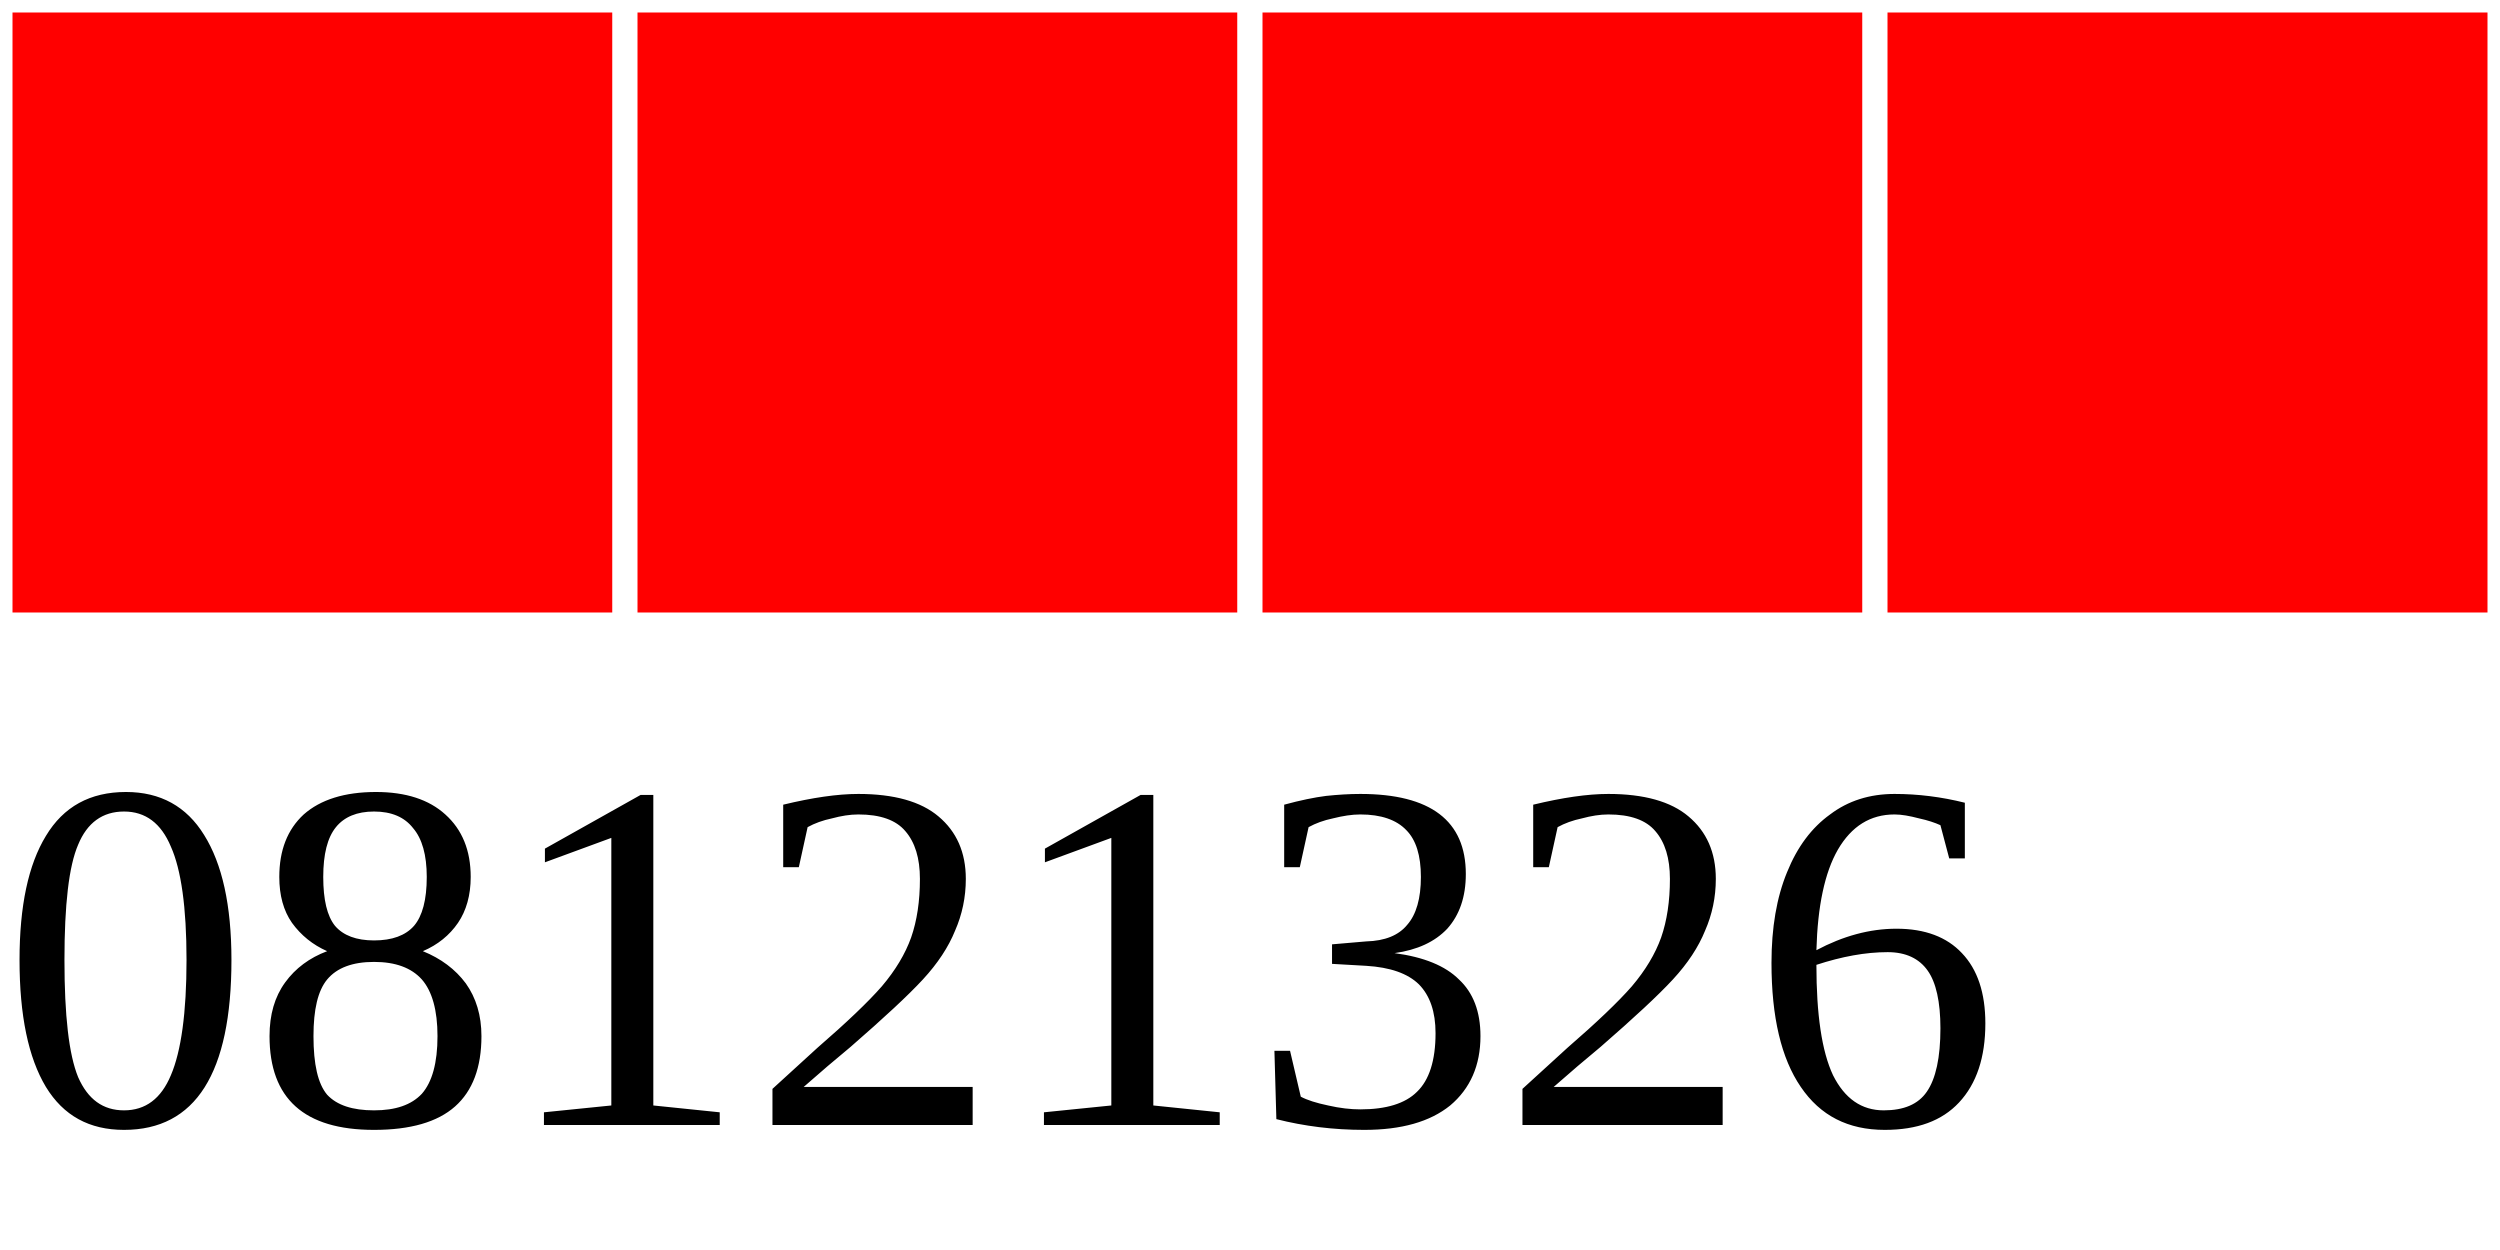
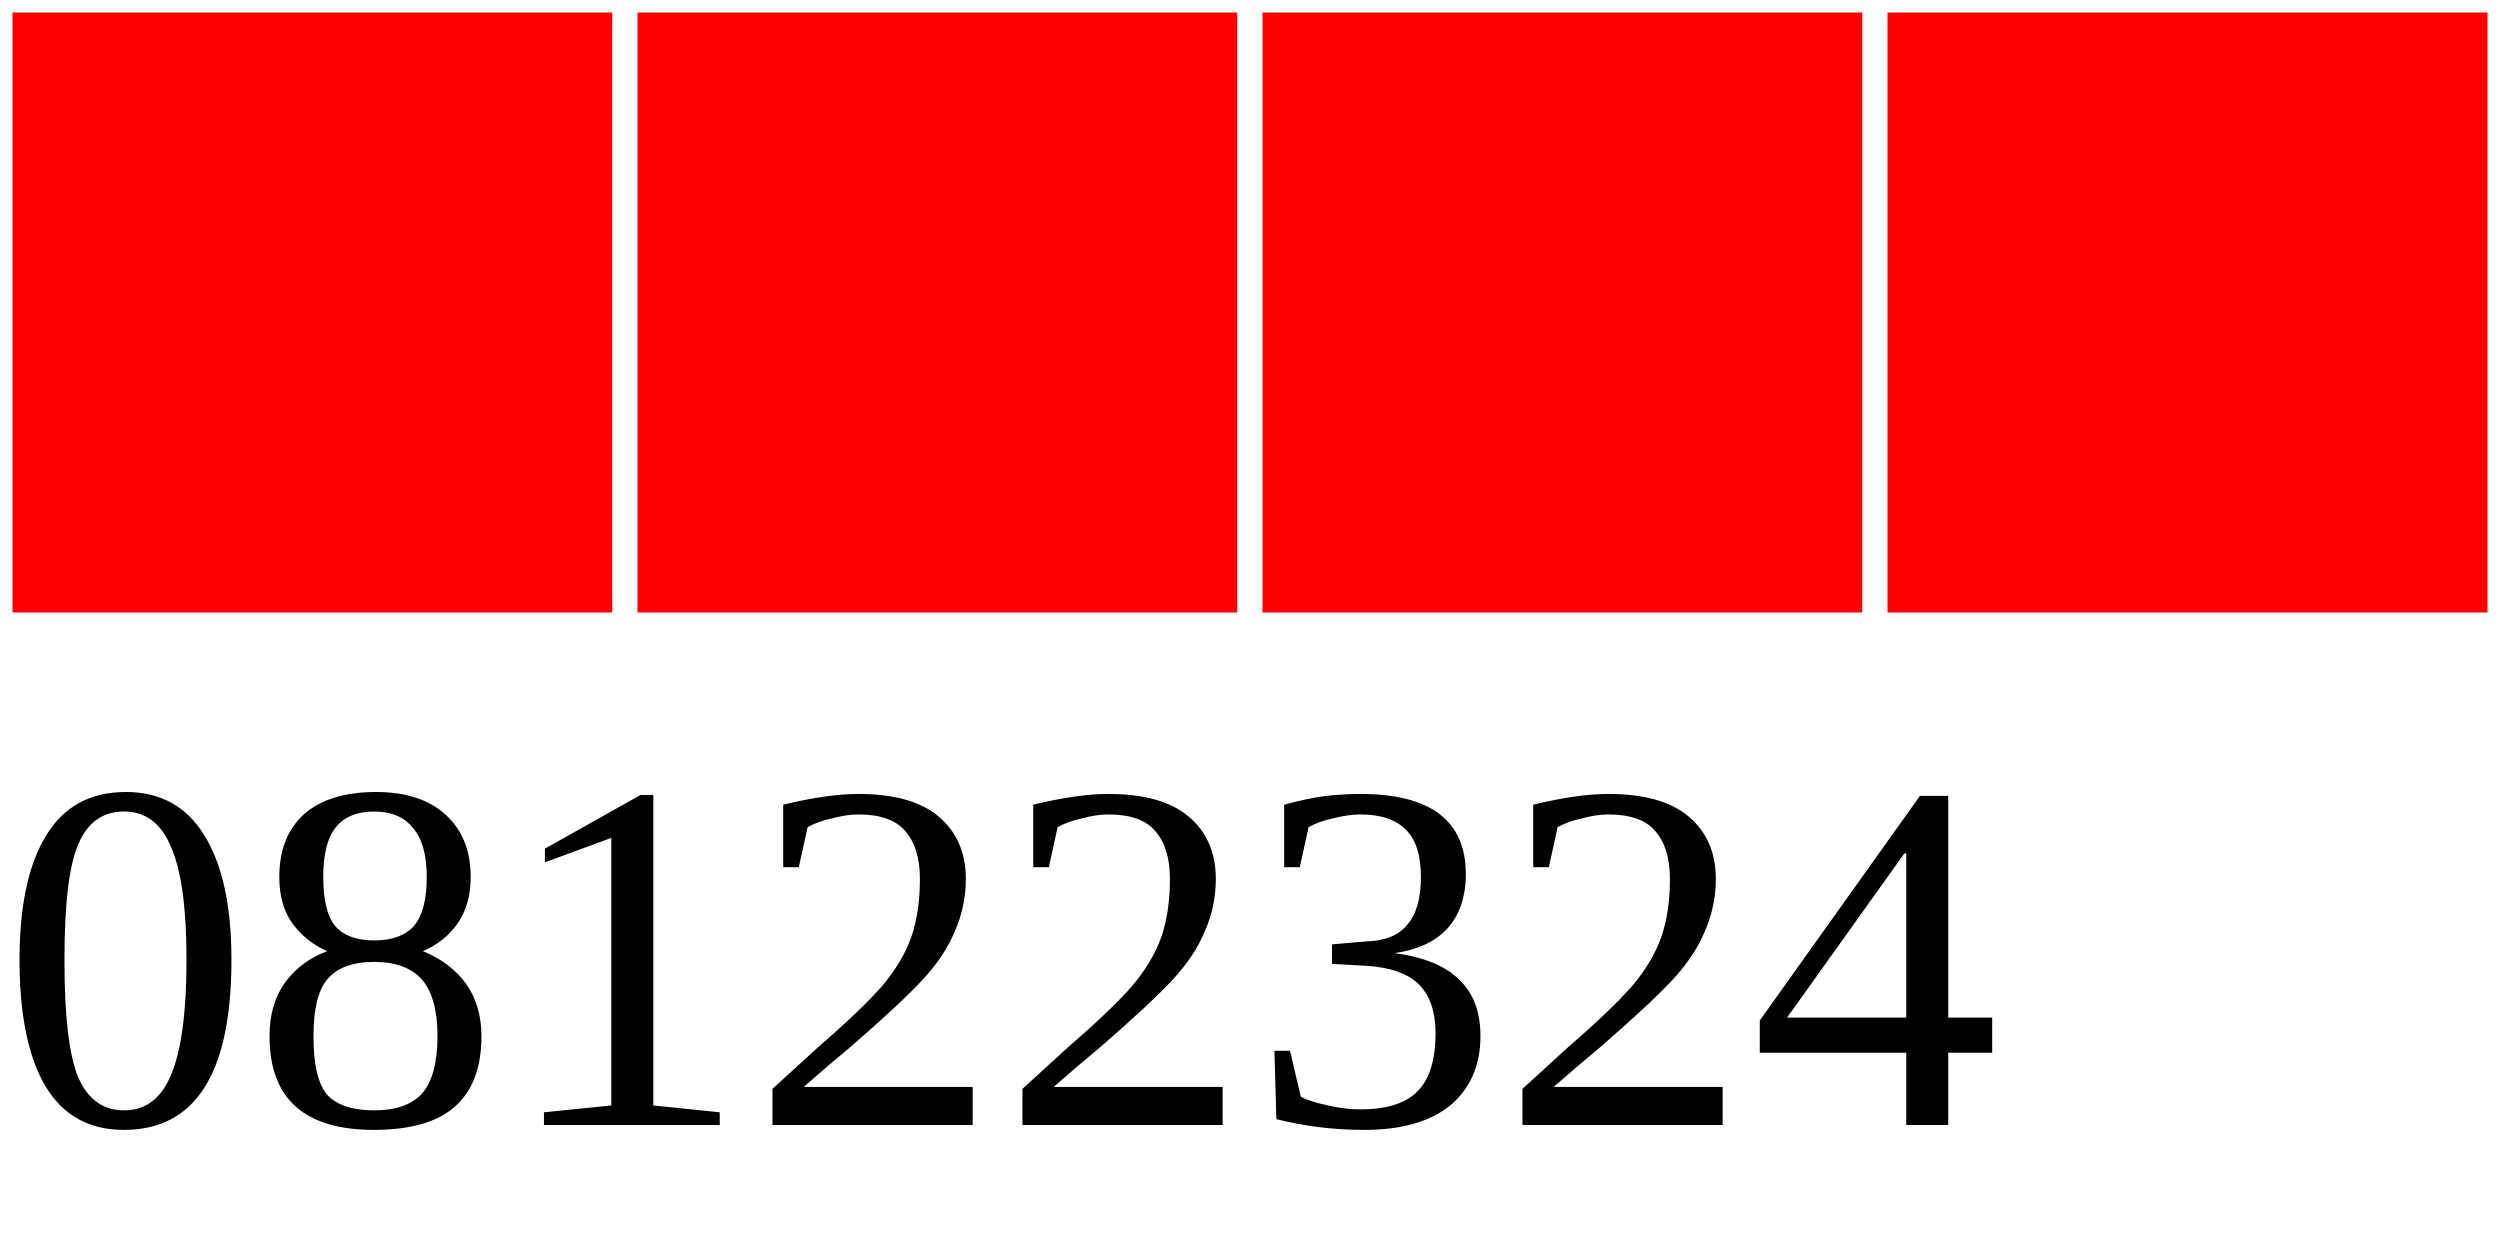
<svg xmlns="http://www.w3.org/2000/svg" width="40" height="20">
  <g>
    <rect width="10" height="10" style="fill:#FF0000;stroke-width:0.4;stroke:rgb(255,255,255)" x="0" />
    <rect width="10" height="10" style="fill:#FF0000;stroke-width:0.4;stroke:rgb(255,255,255)" x="10" />
    <rect width="10" height="10" style="fill:#FF0000;stroke-width:0.4;stroke:rgb(255,255,255)" x="20" />
    <rect width="10" height="10" style="fill:#FF0000;stroke-width:0.4;stroke:rgb(255,255,255)" x="30" />
-     <text x="0" y="18" fill="black" font-size="8">08121326</text>
+     <text x="0" y="18" fill="black" font-size="8">08122324</text>
  </g>
</svg>
